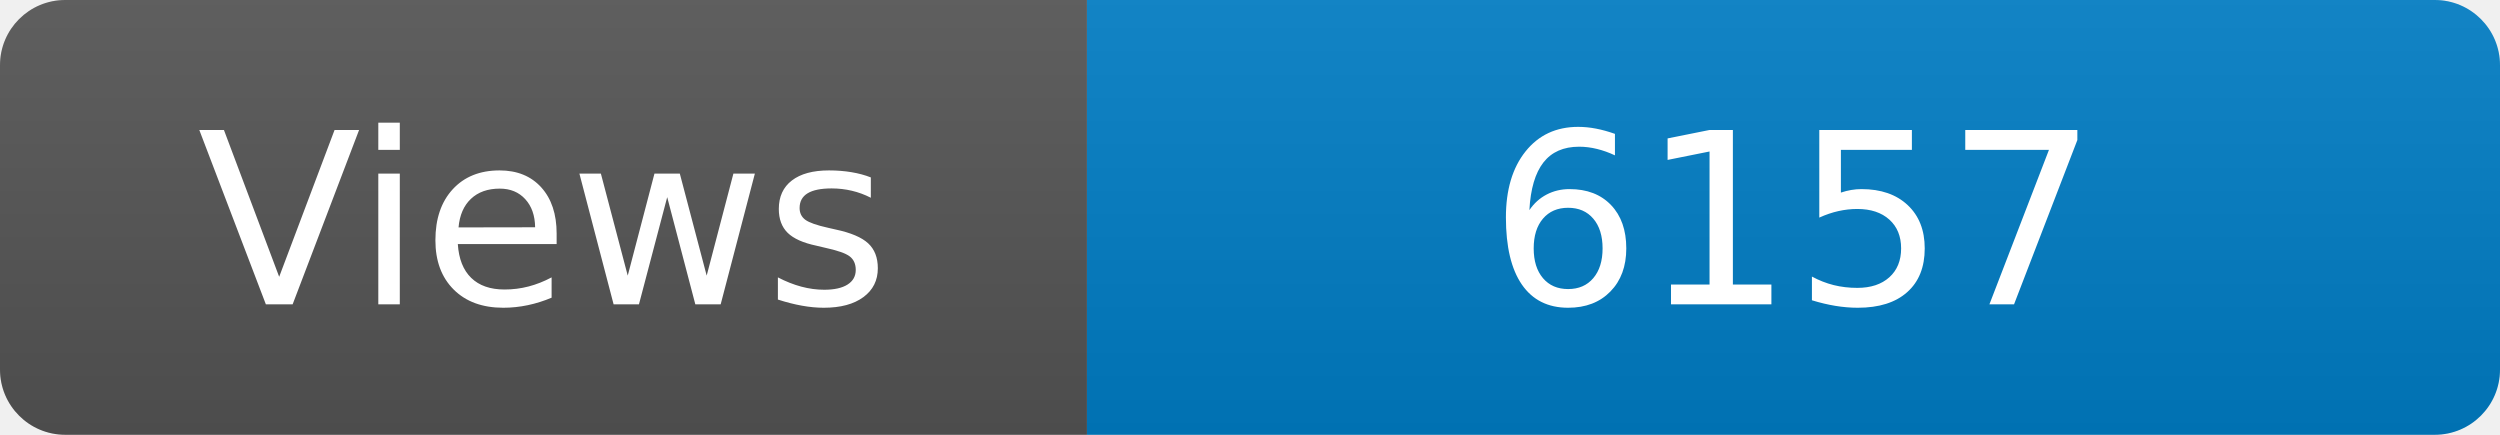
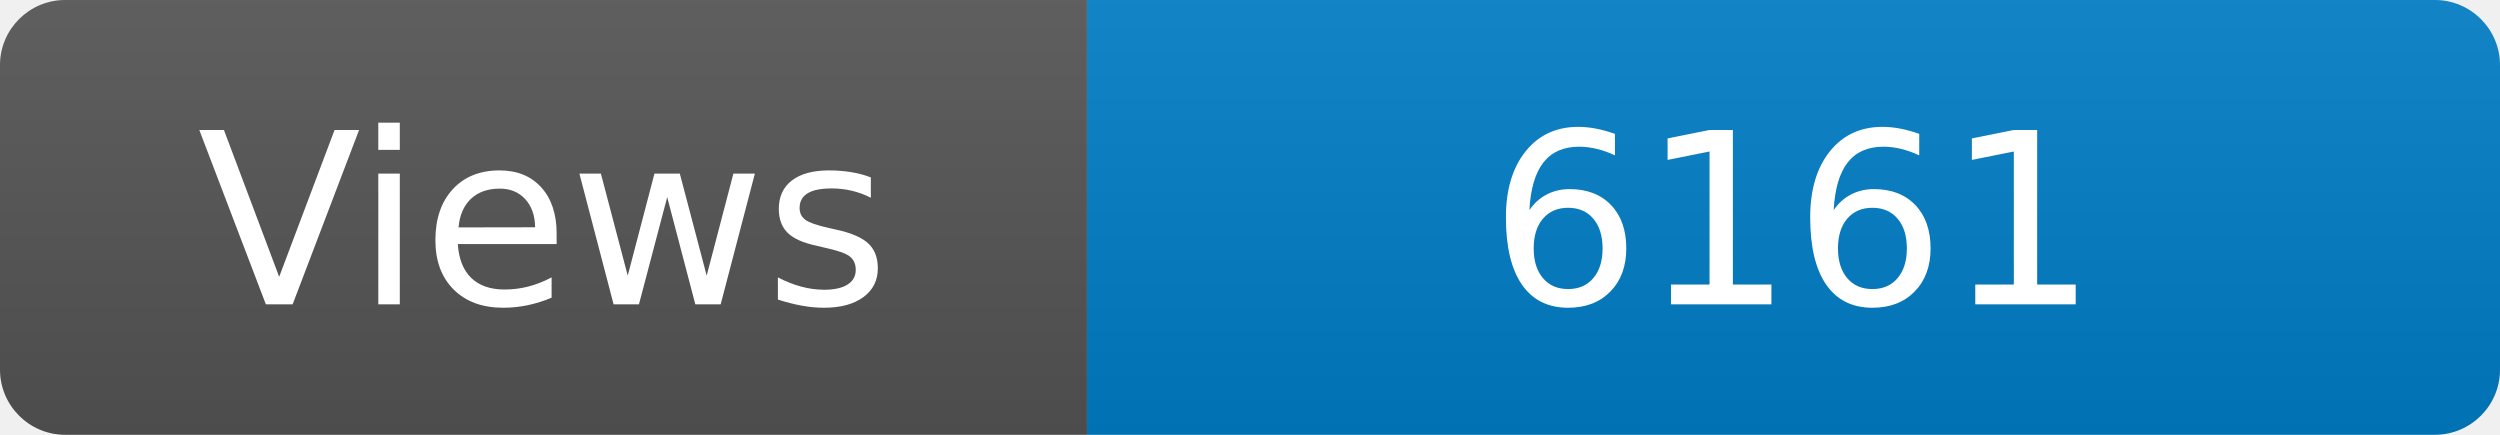
<svg xmlns="http://www.w3.org/2000/svg" width="115" height="20" role="img" aria-label="Maintained?: yes">
  <linearGradient id="s" x2="0" y2="100%">
    <stop offset="0" stop-color="#bbb" stop-opacity=".1" />
    <stop offset="1" stop-opacity=".1" />
  </linearGradient>
  <clipPath id="r">
    <rect width="115" height="20" rx="3" fill="#fff" />
  </clipPath>
  <g clip-path="url(#r)">
    <rect width="50" height="20" fill="#555" />
    <rect x="50" width="160" height="20" fill="#007ec6" />
    <rect width="115" height="20" fill="url(#s)" />
  </g>
  <g fill="#fff" text-anchor="middle" font-family="Verdana,Geneva,DejaVu Sans,sans-serif" font-size="110">
    <text x="250" y="140" transform="scale(.1)" fill="#fff">Views</text>
-     <text x="825" y="140" transform="scale(.1)" fill="#fff">6157</text>
+     <text x="825" y="140" transform="scale(.1)" fill="#fff">6161</text>
  </g>
</svg>
